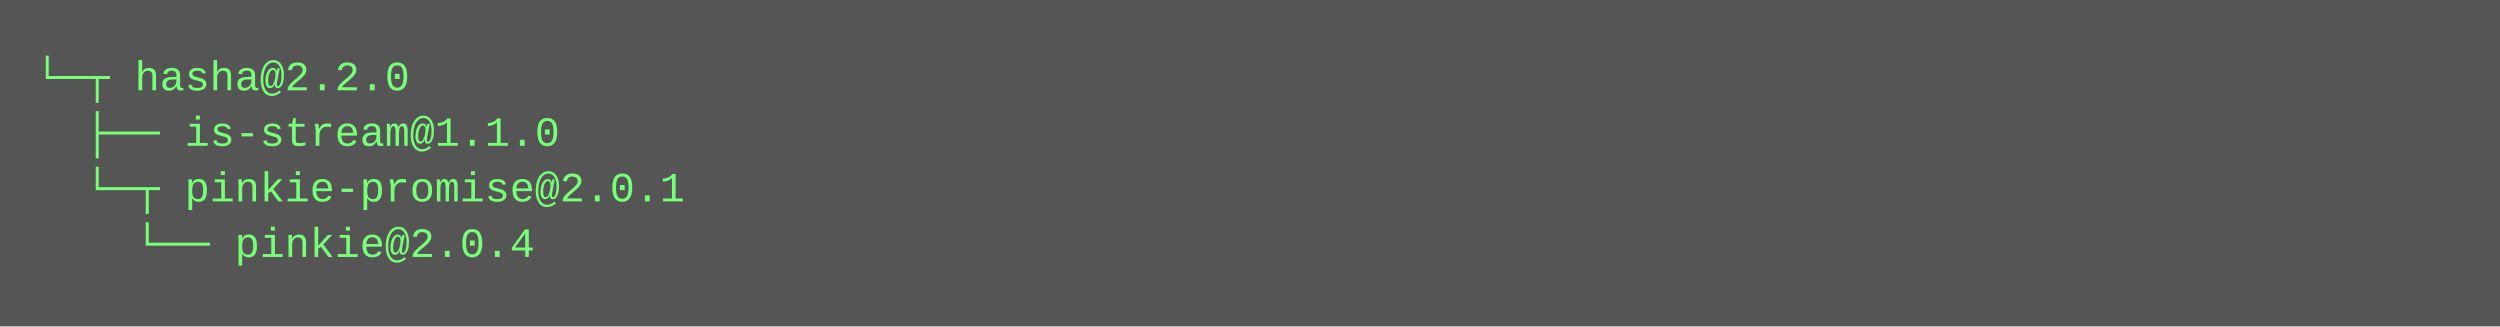
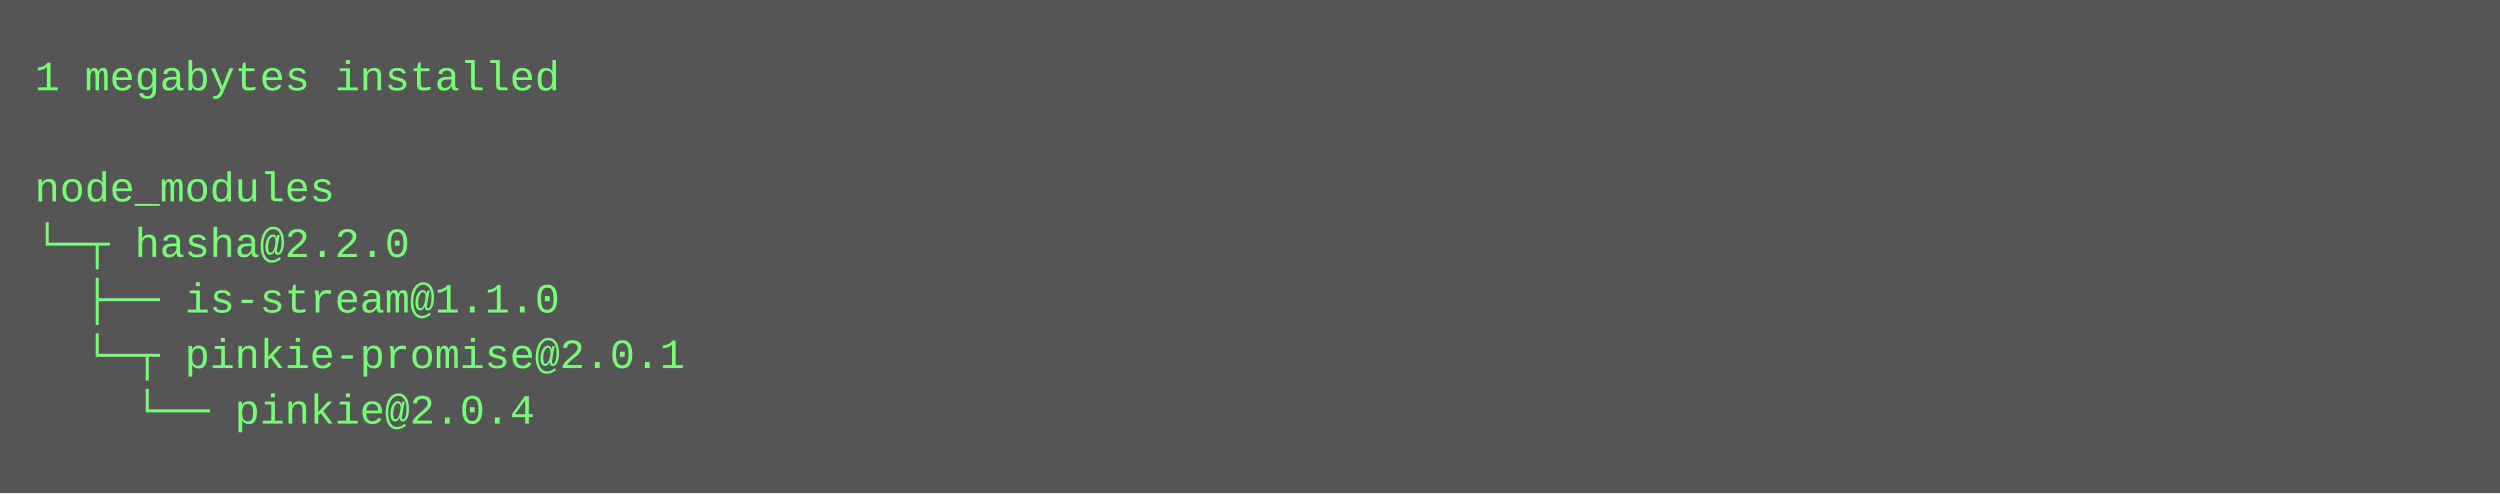
- <svg xmlns="http://www.w3.org/2000/svg" height="94" width="720">
-   <rect height="94" fill="#555" width="720" />
+ <svg xmlns="http://www.w3.org/2000/svg" height="142" width="720">
+   <rect height="142" fill="#555" width="720" />
  <text fill="#7f7" font-family="Courier New" font-size="12" xml:space="preserve">
-     <tspan x="10" y="26">└─┬ hasha@2.2.0 </tspan>
-     <tspan x="10" y="42">  ├── is-stream@1.1.0 </tspan>
-     <tspan x="10" y="58">  └─┬ pinkie-promise@2.0.1 </tspan>
-     <tspan x="10" y="74">    └── pinkie@2.0.4</tspan>
+     <tspan x="10" y="26">1 megabytes installed</tspan>
+     <tspan x="10" y="42" />
+     <tspan x="10" y="58">node_modules</tspan>
+     <tspan x="10" y="74">└─┬ hasha@2.2.0 </tspan>
+     <tspan x="10" y="90">  ├── is-stream@1.1.0 </tspan>
+     <tspan x="10" y="106">  └─┬ pinkie-promise@2.0.1 </tspan>
+     <tspan x="10" y="122">    └── pinkie@2.0.4</tspan>
  </text>
</svg>
